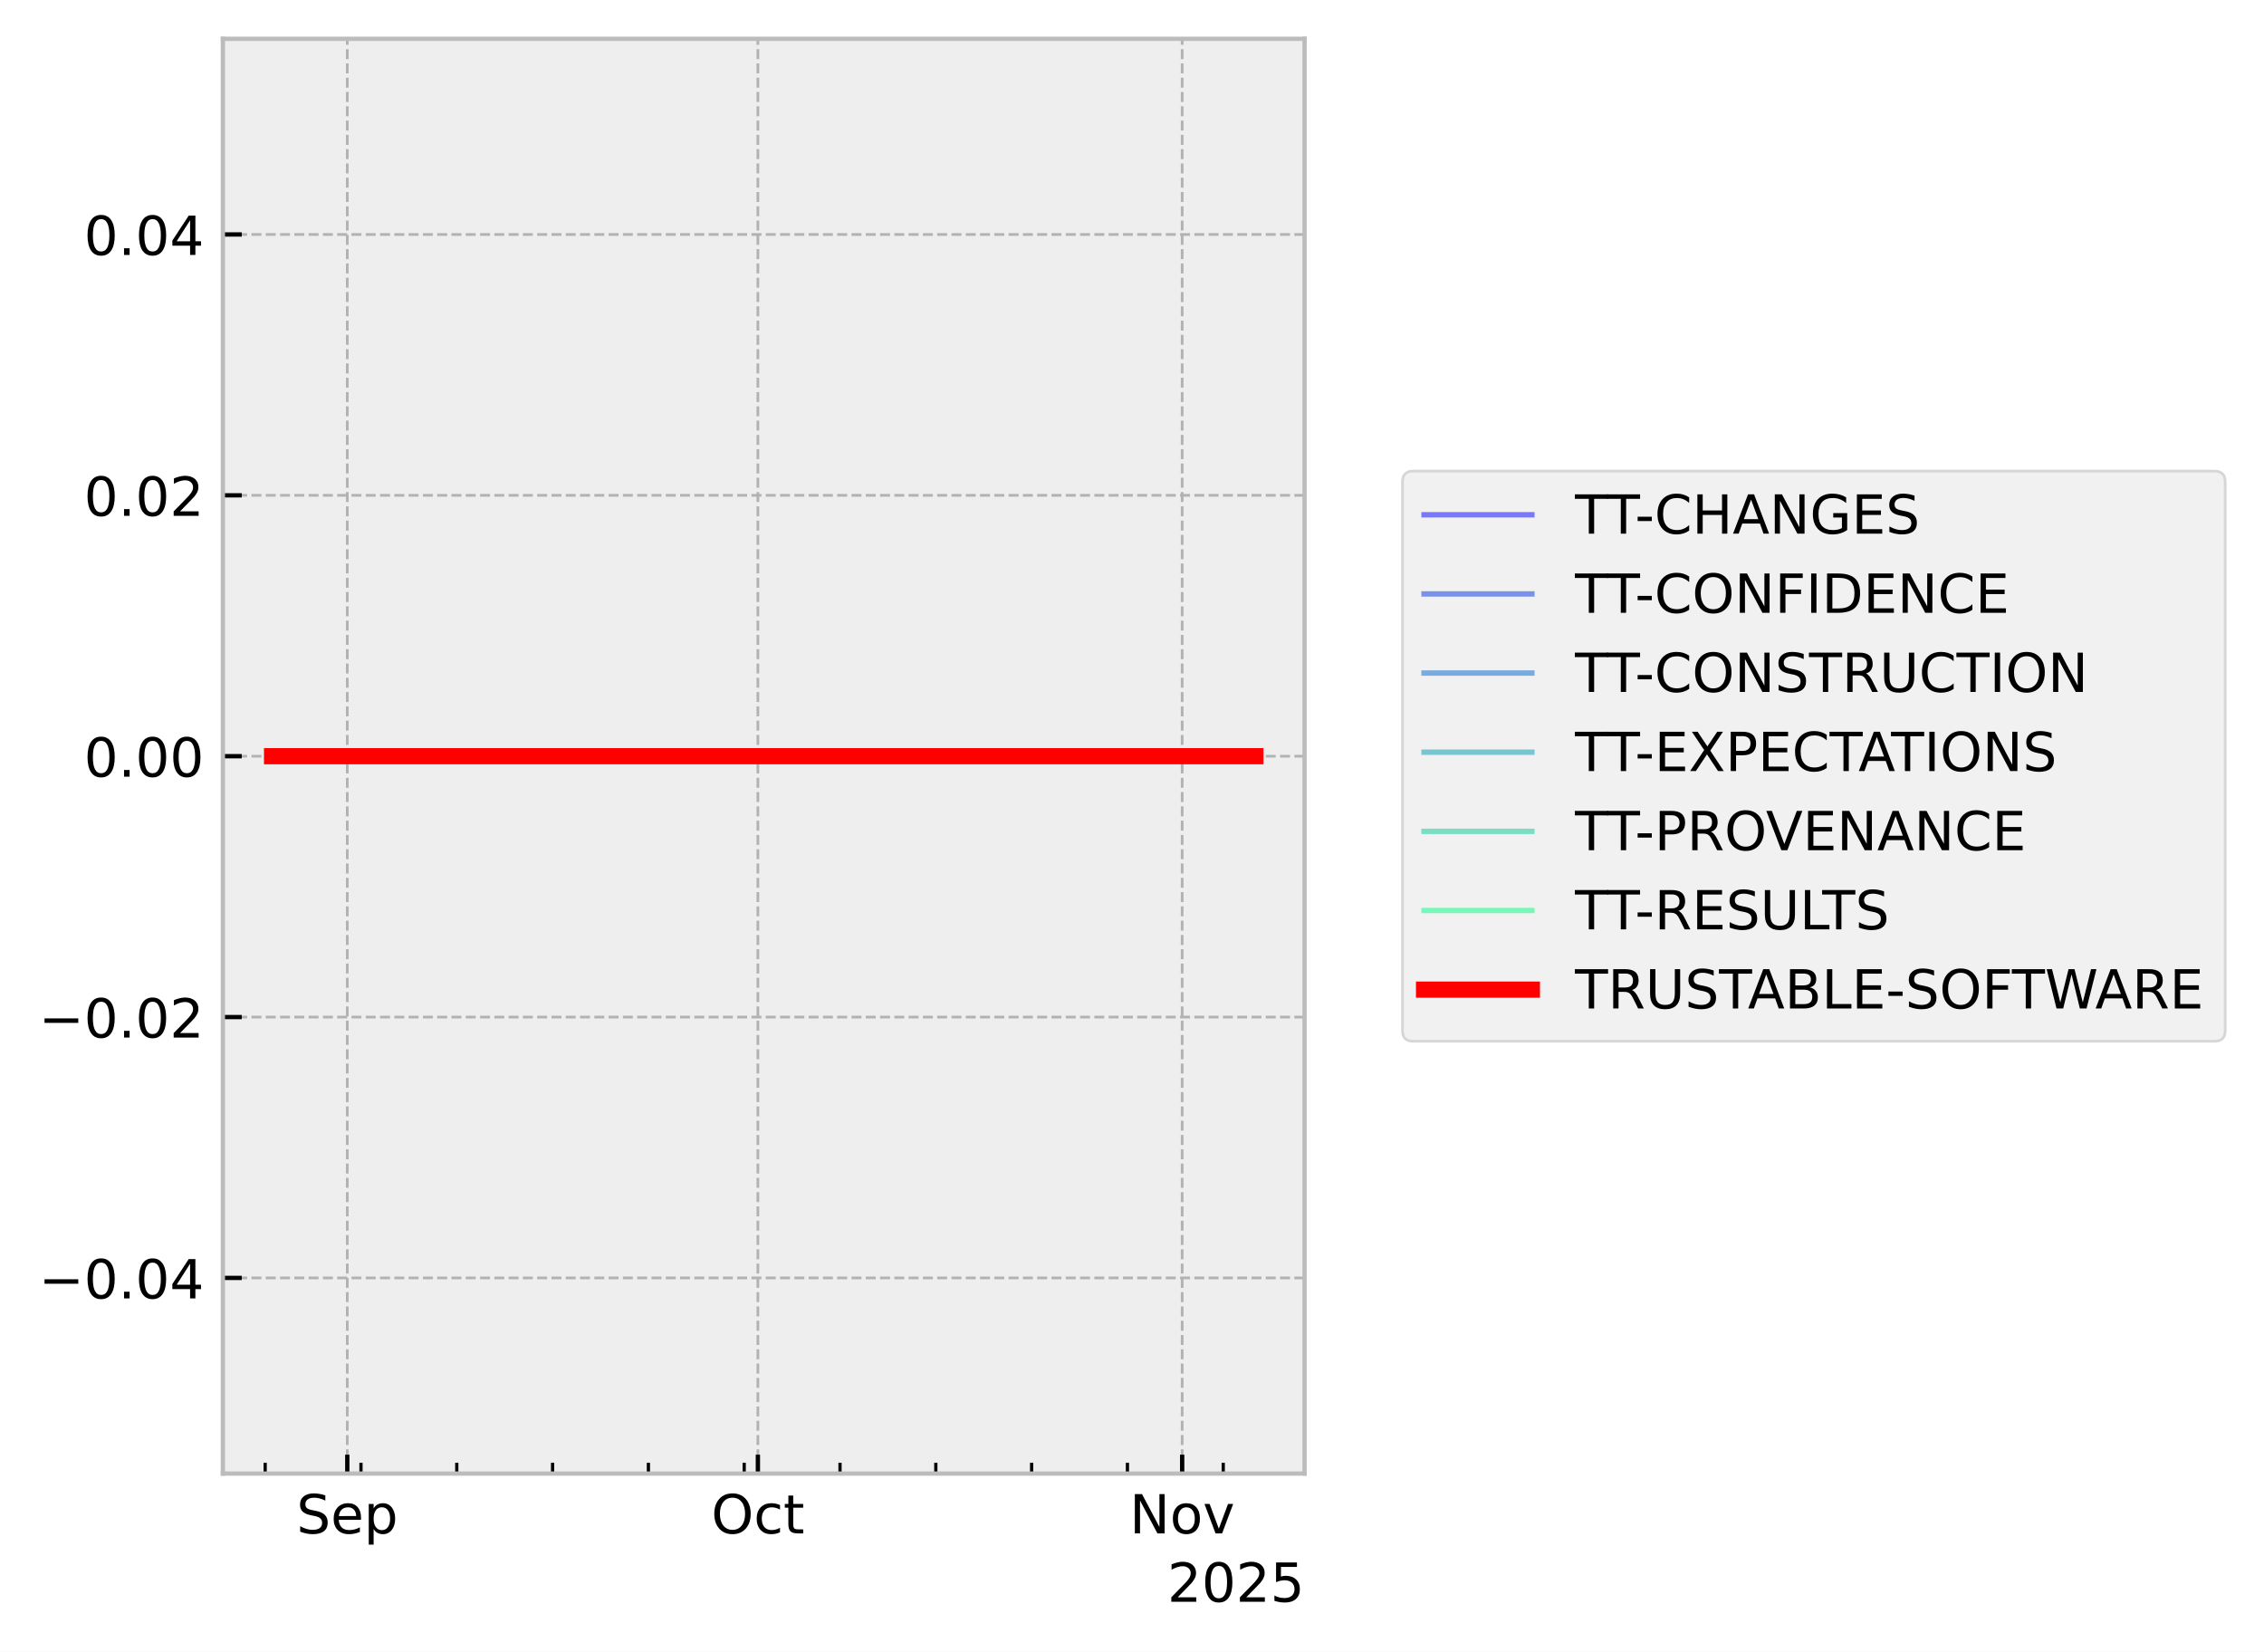
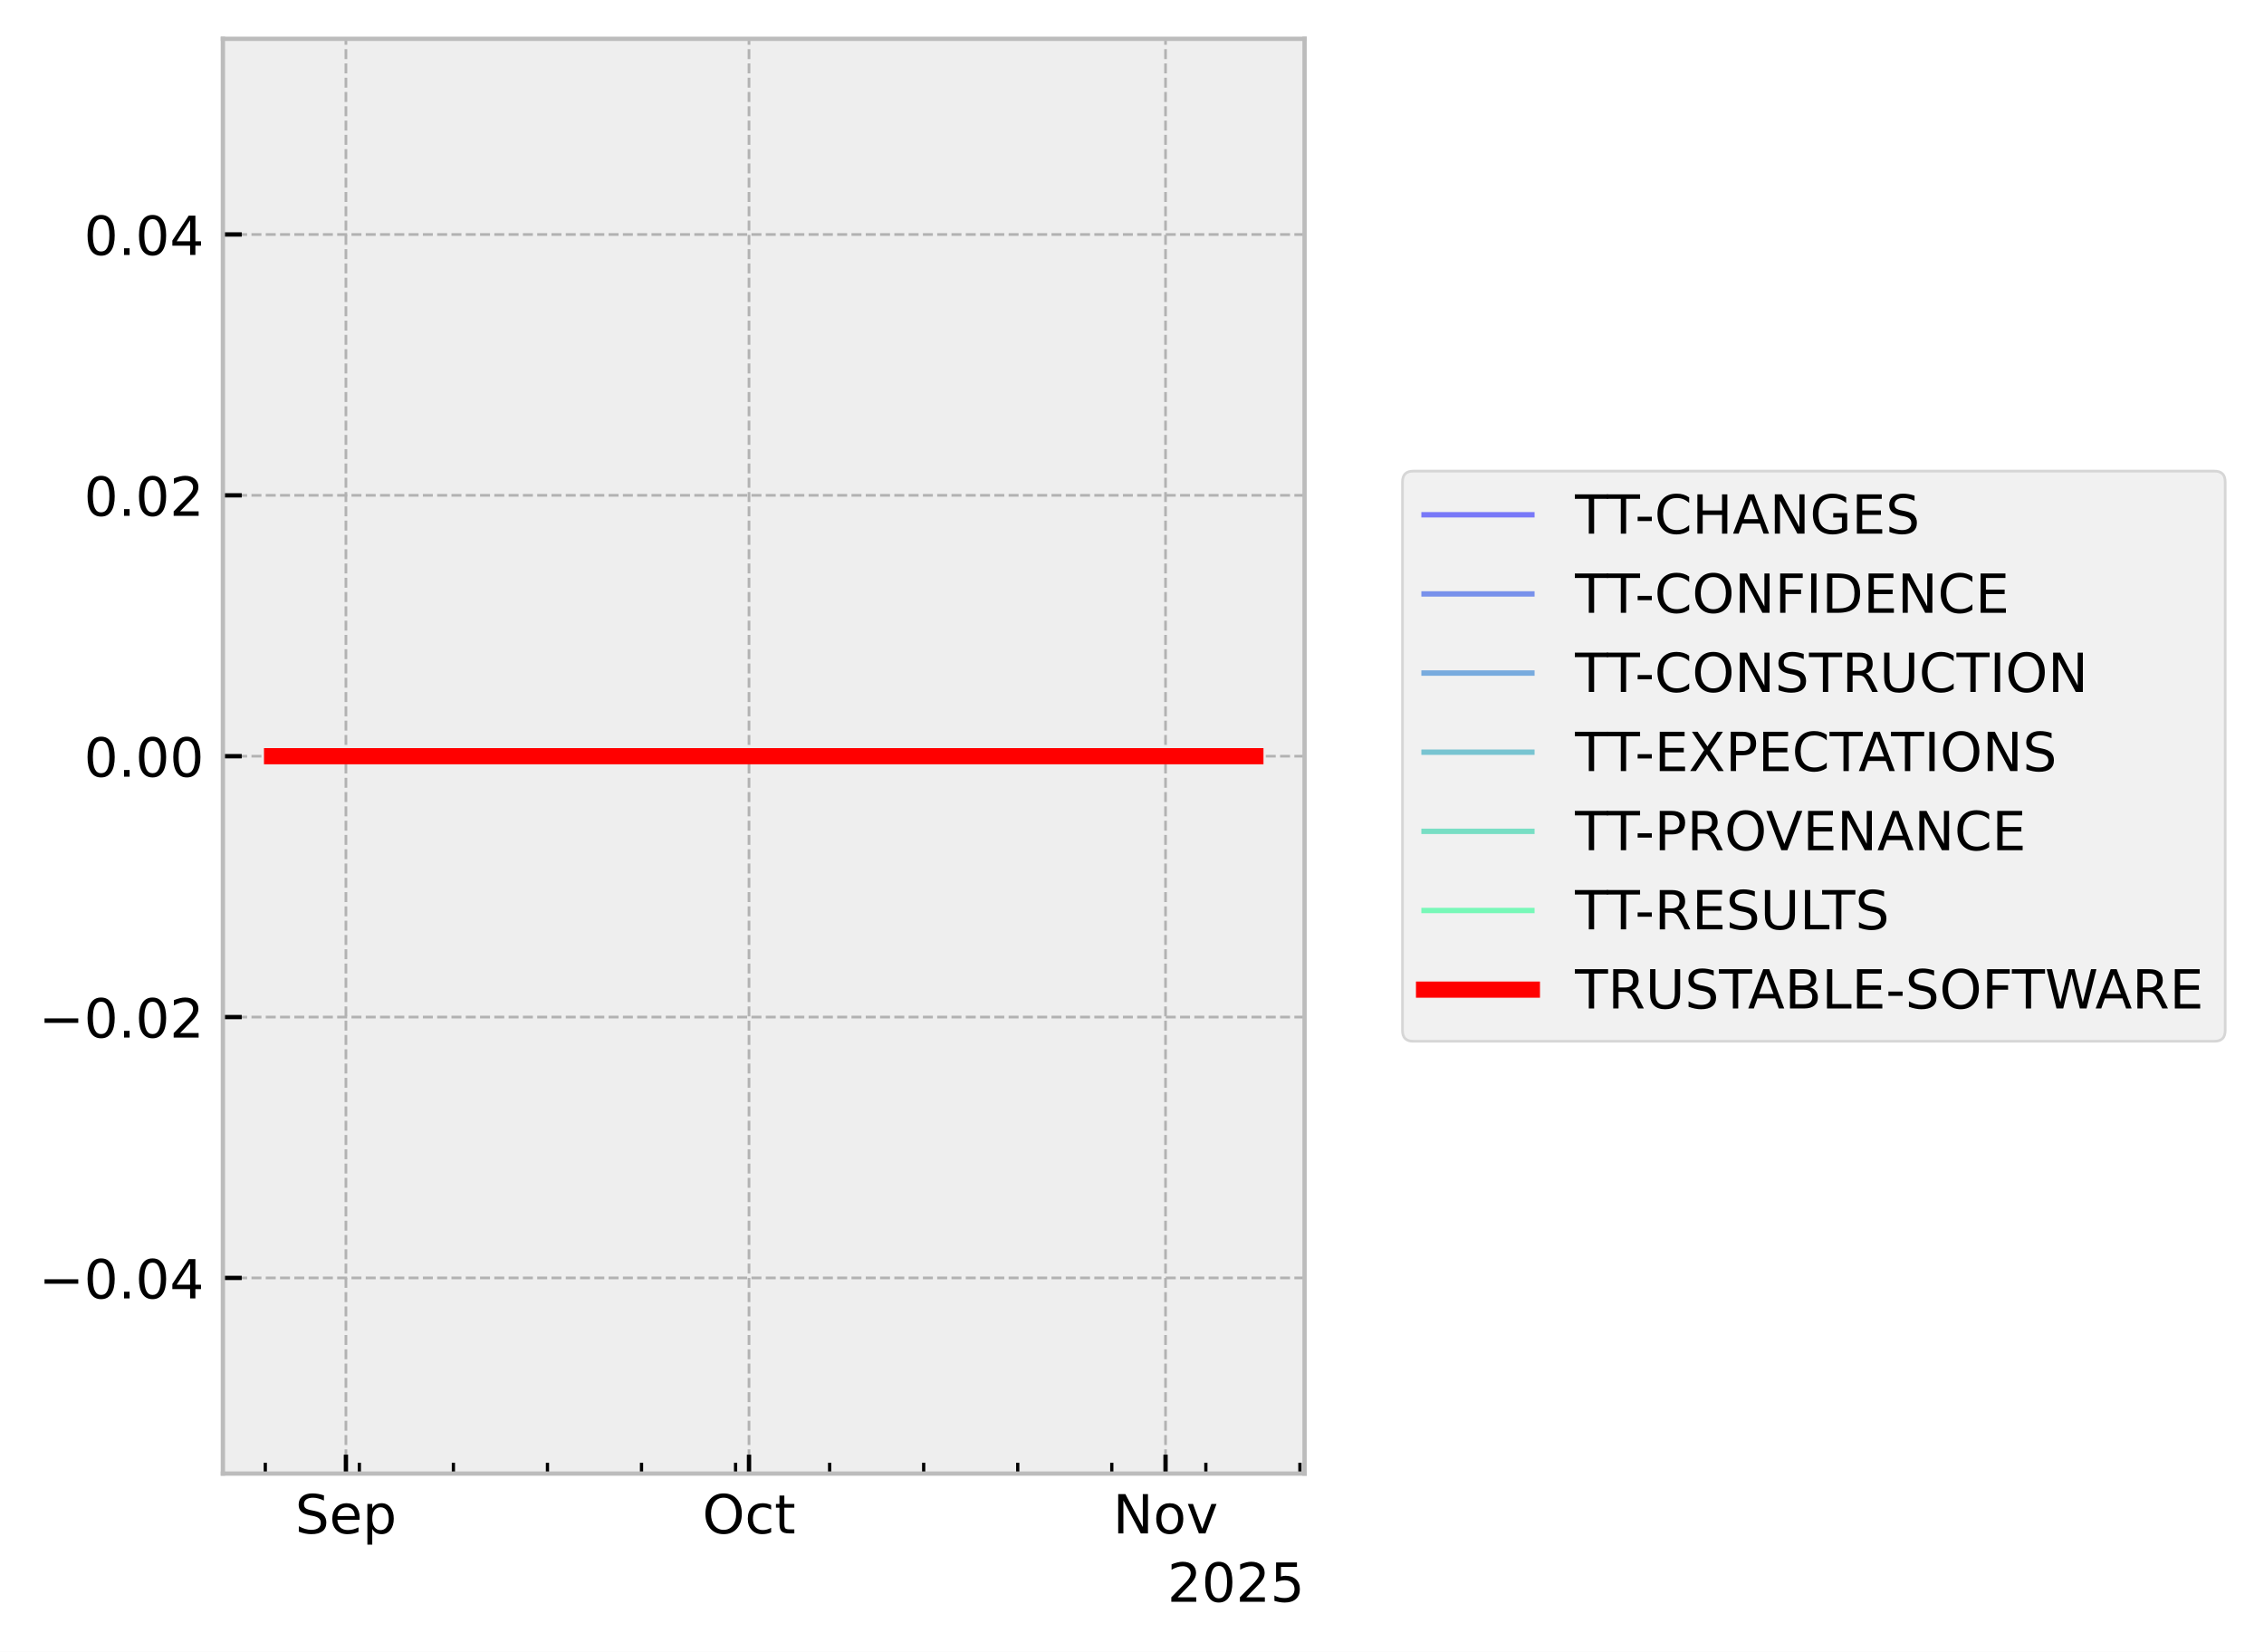
<svg xmlns="http://www.w3.org/2000/svg" xmlns:xlink="http://www.w3.org/1999/xlink" width="419.964pt" height="306.368pt" viewBox="0 0 419.964 306.368" version="1.1">
  <defs>
    <style type="text/css">*{stroke-linejoin: round; stroke-linecap: butt}</style>
  </defs>
  <g id="figure_1">
    <g id="patch_1">
      <path d="M 0 306.368  L 419.964 306.368  L 419.964 0  L 0 0  z " style="fill: #ffffff" />
    </g>
    <g id="axes_1">
      <g id="patch_2">
        <path d="M 41.345 273.312  L 241.991 273.312  L 241.991 7.2  L 41.345 7.2  z " style="fill: #eeeeee" />
      </g>
      <g id="matplotlib.axis_1">
        <g id="xtick_1">
          <g id="line2d_1">
-             <path d="M 64.421 273.312  L 64.421 7.2  " clip-path="url(#pc4cb6585ac)" style="fill: none; stroke-dasharray: 1.85,0.8; stroke-dashoffset: 0; stroke: #b2b2b2; stroke-width: 0.5" />
+             <path d="M 64.166 273.312  L 64.166 7.2  " clip-path="url(#p79f9e4b1b6)" style="fill: none; stroke-dasharray: 1.85,0.8; stroke-dashoffset: 0; stroke: #b2b2b2; stroke-width: 0.5" />
          </g>
          <g id="line2d_2">
            <defs>
-               <path id="m3b4f1c8e00" d="M 0 0  L 0 -3.5  " style="stroke: #000000; stroke-width: 0.8" />
-             </defs>
-             <g>
-               <use xlink:href="#m3b4f1c8e00" x="64.421" y="273.312" style="stroke: #000000; stroke-width: 0.8" />
+               <path id="m923f35d58b" d="M 0 0  L 0 -3.5  " style="stroke: #000000; stroke-width: 0.8" />
+             </defs>
+             <g>
+               <use xlink:href="#m923f35d58b" x="64.166" y="273.312" style="stroke: #000000; stroke-width: 0.8" />
            </g>
          </g>
          <g id="text_1">
-             <g transform="translate(54.99568 284.4104) scale(0.1 -0.1)">
+             <g transform="translate(54.74064 284.4104) scale(0.1 -0.1)">
              <defs>
                <path id="DejaVuSans-53" d="M 3425 4513  L 3425 3897  Q 3066 4069 2747 4153  Q 2428 4238 2131 4238  Q 1616 4238 1336 4038  Q 1056 3838 1056 3469  Q 1056 3159 1242 3001  Q 1428 2844 1947 2747  L 2328 2669  Q 3034 2534 3370 2195  Q 3706 1856 3706 1288  Q 3706 609 3251 259  Q 2797 -91 1919 -91  Q 1588 -91 1214 -16  Q 841 59 441 206  L 441 856  Q 825 641 1194 531  Q 1563 422 1919 422  Q 2459 422 2753 634  Q 3047 847 3047 1241  Q 3047 1584 2836 1778  Q 2625 1972 2144 2069  L 1759 2144  Q 1053 2284 737 2584  Q 422 2884 422 3419  Q 422 4038 858 4394  Q 1294 4750 2059 4750  Q 2388 4750 2728 4690  Q 3069 4631 3425 4513  z " transform="scale(0.015625)" />
                <path id="DejaVuSans-65" d="M 3597 1894  L 3597 1613  L 953 1613  Q 991 1019 1311 708  Q 1631 397 2203 397  Q 2534 397 2845 478  Q 3156 559 3463 722  L 3463 178  Q 3153 47 2828 -22  Q 2503 -91 2169 -91  Q 1331 -91 842 396  Q 353 884 353 1716  Q 353 2575 817 3079  Q 1281 3584 2069 3584  Q 2775 3584 3186 3129  Q 3597 2675 3597 1894  z M 3022 2063  Q 3016 2534 2758 2815  Q 2500 3097 2075 3097  Q 1594 3097 1305 2825  Q 1016 2553 972 2059  L 3022 2063  z " transform="scale(0.015625)" />
                <path id="DejaVuSans-70" d="M 1159 525  L 1159 -1331  L 581 -1331  L 581 3500  L 1159 3500  L 1159 2969  Q 1341 3281 1617 3432  Q 1894 3584 2278 3584  Q 2916 3584 3314 3078  Q 3713 2572 3713 1747  Q 3713 922 3314 415  Q 2916 -91 2278 -91  Q 1894 -91 1617 61  Q 1341 213 1159 525  z M 3116 1747  Q 3116 2381 2855 2742  Q 2594 3103 2138 3103  Q 1681 3103 1420 2742  Q 1159 2381 1159 1747  Q 1159 1113 1420 752  Q 1681 391 2138 391  Q 2594 391 2855 752  Q 3116 1113 3116 1747  z " transform="scale(0.015625)" />
              </defs>
              <use xlink:href="#DejaVuSans-53" />
              <use xlink:href="#DejaVuSans-65" transform="translate(63.47656 0)" />
              <use xlink:href="#DejaVuSans-70" transform="translate(125 0)" />
            </g>
          </g>
        </g>
        <g id="xtick_2">
          <g id="line2d_3">
-             <path d="M 140.586 273.312  L 140.586 7.2  " clip-path="url(#pc4cb6585ac)" style="fill: none; stroke-dasharray: 1.85,0.8; stroke-dashoffset: 0; stroke: #b2b2b2; stroke-width: 0.5" />
+             <path d="M 138.939 273.312  L 138.939 7.2  " clip-path="url(#p79f9e4b1b6)" style="fill: none; stroke-dasharray: 1.85,0.8; stroke-dashoffset: 0; stroke: #b2b2b2; stroke-width: 0.5" />
          </g>
          <g id="line2d_4">
            <g>
-               <use xlink:href="#m3b4f1c8e00" x="140.586" y="273.312" style="stroke: #000000; stroke-width: 0.8" />
+               <use xlink:href="#m923f35d58b" x="138.939" y="273.312" style="stroke: #000000; stroke-width: 0.8" />
            </g>
          </g>
          <g id="text_2">
-             <g transform="translate(131.9402 284.4104) scale(0.1 -0.1)">
+             <g transform="translate(130.2932 284.4104) scale(0.1 -0.1)">
              <defs>
                <path id="DejaVuSans-4f" d="M 2522 4238  Q 1834 4238 1429 3725  Q 1025 3213 1025 2328  Q 1025 1447 1429 934  Q 1834 422 2522 422  Q 3209 422 3611 934  Q 4013 1447 4013 2328  Q 4013 3213 3611 3725  Q 3209 4238 2522 4238  z M 2522 4750  Q 3503 4750 4090 4092  Q 4678 3434 4678 2328  Q 4678 1225 4090 567  Q 3503 -91 2522 -91  Q 1538 -91 948 565  Q 359 1222 359 2328  Q 359 3434 948 4092  Q 1538 4750 2522 4750  z " transform="scale(0.015625)" />
                <path id="DejaVuSans-63" d="M 3122 3366  L 3122 2828  Q 2878 2963 2633 3030  Q 2388 3097 2138 3097  Q 1578 3097 1268 2742  Q 959 2388 959 1747  Q 959 1106 1268 751  Q 1578 397 2138 397  Q 2388 397 2633 464  Q 2878 531 3122 666  L 3122 134  Q 2881 22 2623 -34  Q 2366 -91 2075 -91  Q 1284 -91 818 406  Q 353 903 353 1747  Q 353 2603 823 3093  Q 1294 3584 2113 3584  Q 2378 3584 2631 3529  Q 2884 3475 3122 3366  z " transform="scale(0.015625)" />
                <path id="DejaVuSans-74" d="M 1172 4494  L 1172 3500  L 2356 3500  L 2356 3053  L 1172 3053  L 1172 1153  Q 1172 725 1289 603  Q 1406 481 1766 481  L 2356 481  L 2356 0  L 1766 0  Q 1100 0 847 248  Q 594 497 594 1153  L 594 3053  L 172 3053  L 172 3500  L 594 3500  L 594 4494  L 1172 4494  z " transform="scale(0.015625)" />
              </defs>
              <use xlink:href="#DejaVuSans-4f" />
              <use xlink:href="#DejaVuSans-63" transform="translate(78.71094 0)" />
              <use xlink:href="#DejaVuSans-74" transform="translate(133.6914 0)" />
            </g>
          </g>
        </g>
        <g id="xtick_3">
          <g id="line2d_5">
-             <path d="M 219.289 273.312  L 219.289 7.2  " clip-path="url(#pc4cb6585ac)" style="fill: none; stroke-dasharray: 1.85,0.8; stroke-dashoffset: 0; stroke: #b2b2b2; stroke-width: 0.5" />
+             <path d="M 216.204 273.312  L 216.204 7.2  " clip-path="url(#p79f9e4b1b6)" style="fill: none; stroke-dasharray: 1.85,0.8; stroke-dashoffset: 0; stroke: #b2b2b2; stroke-width: 0.5" />
          </g>
          <g id="line2d_6">
            <g>
-               <use xlink:href="#m3b4f1c8e00" x="219.289" y="273.312" style="stroke: #000000; stroke-width: 0.8" />
+               <use xlink:href="#m923f35d58b" x="216.204" y="273.312" style="stroke: #000000; stroke-width: 0.8" />
            </g>
          </g>
          <g id="text_3">
-             <g transform="translate(209.5299 284.4104) scale(0.1 -0.1)">
+             <g transform="translate(206.4445 284.4104) scale(0.1 -0.1)">
              <defs>
                <path id="DejaVuSans-4e" d="M 628 4666  L 1478 4666  L 3547 763  L 3547 4666  L 4159 4666  L 4159 0  L 3309 0  L 1241 3903  L 1241 0  L 628 0  L 628 4666  z " transform="scale(0.015625)" />
                <path id="DejaVuSans-6f" d="M 1959 3097  Q 1497 3097 1228 2736  Q 959 2375 959 1747  Q 959 1119 1226 758  Q 1494 397 1959 397  Q 2419 397 2687 759  Q 2956 1122 2956 1747  Q 2956 2369 2687 2733  Q 2419 3097 1959 3097  z M 1959 3584  Q 2709 3584 3137 3096  Q 3566 2609 3566 1747  Q 3566 888 3137 398  Q 2709 -91 1959 -91  Q 1206 -91 779 398  Q 353 888 353 1747  Q 353 2609 779 3096  Q 1206 3584 1959 3584  z " transform="scale(0.015625)" />
                <path id="DejaVuSans-76" d="M 191 3500  L 800 3500  L 1894 563  L 2988 3500  L 3597 3500  L 2284 0  L 1503 0  L 191 3500  z " transform="scale(0.015625)" />
              </defs>
              <use xlink:href="#DejaVuSans-4e" />
              <use xlink:href="#DejaVuSans-6f" transform="translate(74.80469 0)" />
              <use xlink:href="#DejaVuSans-76" transform="translate(135.9863 0)" />
            </g>
          </g>
        </g>
        <g id="xtick_4">
          <g id="line2d_7">
            <defs>
-               <path id="me44d060d26" d="M 0 0  L 0 -2  " style="stroke: #000000; stroke-width: 0.6" />
-             </defs>
-             <g>
-               <use xlink:href="#me44d060d26" x="49.188" y="273.312" style="stroke: #000000; stroke-width: 0.6" />
+               <path id="m1e453dd831" d="M 0 0  L 0 -2  " style="stroke: #000000; stroke-width: 0.6" />
+             </defs>
+             <g>
+               <use xlink:href="#m1e453dd831" x="49.211" y="273.312" style="stroke: #000000; stroke-width: 0.6" />
            </g>
          </g>
        </g>
        <g id="xtick_5">
          <g id="line2d_8">
            <g>
-               <use xlink:href="#me44d060d26" x="66.96" y="273.312" style="stroke: #000000; stroke-width: 0.6" />
+               <use xlink:href="#m1e453dd831" x="66.658" y="273.312" style="stroke: #000000; stroke-width: 0.6" />
            </g>
          </g>
        </g>
        <g id="xtick_6">
          <g id="line2d_9">
            <g>
-               <use xlink:href="#me44d060d26" x="84.731" y="273.312" style="stroke: #000000; stroke-width: 0.6" />
+               <use xlink:href="#m1e453dd831" x="84.105" y="273.312" style="stroke: #000000; stroke-width: 0.6" />
            </g>
          </g>
        </g>
        <g id="xtick_7">
          <g id="line2d_10">
            <g>
-               <use xlink:href="#me44d060d26" x="102.503" y="273.312" style="stroke: #000000; stroke-width: 0.6" />
+               <use xlink:href="#m1e453dd831" x="101.552" y="273.312" style="stroke: #000000; stroke-width: 0.6" />
            </g>
          </g>
        </g>
        <g id="xtick_8">
          <g id="line2d_11">
            <g>
-               <use xlink:href="#me44d060d26" x="120.275" y="273.312" style="stroke: #000000; stroke-width: 0.6" />
+               <use xlink:href="#m1e453dd831" x="118.999" y="273.312" style="stroke: #000000; stroke-width: 0.6" />
            </g>
          </g>
        </g>
        <g id="xtick_9">
          <g id="line2d_12">
            <g>
-               <use xlink:href="#me44d060d26" x="138.047" y="273.312" style="stroke: #000000; stroke-width: 0.6" />
+               <use xlink:href="#m1e453dd831" x="136.446" y="273.312" style="stroke: #000000; stroke-width: 0.6" />
            </g>
          </g>
        </g>
        <g id="xtick_10">
          <g id="line2d_13">
            <g>
-               <use xlink:href="#me44d060d26" x="155.819" y="273.312" style="stroke: #000000; stroke-width: 0.6" />
+               <use xlink:href="#m1e453dd831" x="153.893" y="273.312" style="stroke: #000000; stroke-width: 0.6" />
            </g>
          </g>
        </g>
        <g id="xtick_11">
          <g id="line2d_14">
            <g>
-               <use xlink:href="#me44d060d26" x="173.59" y="273.312" style="stroke: #000000; stroke-width: 0.6" />
+               <use xlink:href="#m1e453dd831" x="171.34" y="273.312" style="stroke: #000000; stroke-width: 0.6" />
            </g>
          </g>
        </g>
        <g id="xtick_12">
          <g id="line2d_15">
            <g>
-               <use xlink:href="#me44d060d26" x="191.362" y="273.312" style="stroke: #000000; stroke-width: 0.6" />
+               <use xlink:href="#m1e453dd831" x="188.787" y="273.312" style="stroke: #000000; stroke-width: 0.6" />
            </g>
          </g>
        </g>
        <g id="xtick_13">
          <g id="line2d_16">
            <g>
-               <use xlink:href="#me44d060d26" x="209.134" y="273.312" style="stroke: #000000; stroke-width: 0.6" />
+               <use xlink:href="#m1e453dd831" x="206.234" y="273.312" style="stroke: #000000; stroke-width: 0.6" />
            </g>
          </g>
        </g>
        <g id="xtick_14">
          <g id="line2d_17">
            <g>
-               <use xlink:href="#me44d060d26" x="226.906" y="273.312" style="stroke: #000000; stroke-width: 0.6" />
+               <use xlink:href="#m1e453dd831" x="223.681" y="273.312" style="stroke: #000000; stroke-width: 0.6" />
+             </g>
+           </g>
+         </g>
+         <g id="xtick_15">
+           <g id="line2d_18">
+             <g>
+               <use xlink:href="#m1e453dd831" x="241.128" y="273.312" style="stroke: #000000; stroke-width: 0.6" />
            </g>
          </g>
        </g>
        <g id="text_4">
          <g transform="translate(216.5412 297.0886) scale(0.1 -0.1)">
            <defs>
              <path id="DejaVuSans-32" d="M 1228 531  L 3431 531  L 3431 0  L 469 0  L 469 531  Q 828 903 1448 1529  Q 2069 2156 2228 2338  Q 2531 2678 2651 2914  Q 2772 3150 2772 3378  Q 2772 3750 2511 3984  Q 2250 4219 1831 4219  Q 1534 4219 1204 4116  Q 875 4013 500 3803  L 500 4441  Q 881 4594 1212 4672  Q 1544 4750 1819 4750  Q 2544 4750 2975 4387  Q 3406 4025 3406 3419  Q 3406 3131 3298 2873  Q 3191 2616 2906 2266  Q 2828 2175 2409 1742  Q 1991 1309 1228 531  z " transform="scale(0.015625)" />
              <path id="DejaVuSans-30" d="M 2034 4250  Q 1547 4250 1301 3770  Q 1056 3291 1056 2328  Q 1056 1369 1301 889  Q 1547 409 2034 409  Q 2525 409 2770 889  Q 3016 1369 3016 2328  Q 3016 3291 2770 3770  Q 2525 4250 2034 4250  z M 2034 4750  Q 2819 4750 3233 4129  Q 3647 3509 3647 2328  Q 3647 1150 3233 529  Q 2819 -91 2034 -91  Q 1250 -91 836 529  Q 422 1150 422 2328  Q 422 3509 836 4129  Q 1250 4750 2034 4750  z " transform="scale(0.015625)" />
              <path id="DejaVuSans-35" d="M 691 4666  L 3169 4666  L 3169 4134  L 1269 4134  L 1269 2991  Q 1406 3038 1543 3061  Q 1681 3084 1819 3084  Q 2600 3084 3056 2656  Q 3513 2228 3513 1497  Q 3513 744 3044 326  Q 2575 -91 1722 -91  Q 1428 -91 1123 -41  Q 819 9 494 109  L 494 744  Q 775 591 1075 516  Q 1375 441 1709 441  Q 2250 441 2565 725  Q 2881 1009 2881 1497  Q 2881 1984 2565 2268  Q 2250 2553 1709 2553  Q 1456 2553 1204 2497  Q 953 2441 691 2322  L 691 4666  z " transform="scale(0.015625)" />
            </defs>
            <use xlink:href="#DejaVuSans-32" />
            <use xlink:href="#DejaVuSans-30" transform="translate(63.62305 0)" />
            <use xlink:href="#DejaVuSans-32" transform="translate(127.2461 0)" />
            <use xlink:href="#DejaVuSans-35" transform="translate(190.8691 0)" />
          </g>
        </g>
      </g>
      <g id="matplotlib.axis_2">
        <g id="ytick_1">
-           <g id="line2d_18">
-             <path d="M 41.345 237.024  L 241.991 237.024  " clip-path="url(#pc4cb6585ac)" style="fill: none; stroke-dasharray: 1.85,0.8; stroke-dashoffset: 0; stroke: #b2b2b2; stroke-width: 0.5" />
-           </g>
          <g id="line2d_19">
-             <defs>
-               <path id="mf075ce07af" d="M 0 0  L 3.5 0  " style="stroke: #000000; stroke-width: 0.8" />
-             </defs>
-             <g>
-               <use xlink:href="#mf075ce07af" x="41.345" y="237.024" style="stroke: #000000; stroke-width: 0.8" />
+             <path d="M 41.345 237.024  L 241.991 237.024  " clip-path="url(#p79f9e4b1b6)" style="fill: none; stroke-dasharray: 1.85,0.8; stroke-dashoffset: 0; stroke: #b2b2b2; stroke-width: 0.5" />
+           </g>
+           <g id="line2d_20">
+             <defs>
+               <path id="mb71af36c2d" d="M 0 0  L 3.5 0  " style="stroke: #000000; stroke-width: 0.8" />
+             </defs>
+             <g>
+               <use xlink:href="#mb71af36c2d" x="41.345" y="237.024" style="stroke: #000000; stroke-width: 0.8" />
            </g>
          </g>
          <g id="text_5">
            <g transform="translate(7.2 240.8232) scale(0.1 -0.1)">
              <defs>
                <path id="DejaVuSans-2212" d="M 678 2272  L 4684 2272  L 4684 1741  L 678 1741  L 678 2272  z " transform="scale(0.015625)" />
                <path id="DejaVuSans-2e" d="M 684 794  L 1344 794  L 1344 0  L 684 0  L 684 794  z " transform="scale(0.015625)" />
                <path id="DejaVuSans-34" d="M 2419 4116  L 825 1625  L 2419 1625  L 2419 4116  z M 2253 4666  L 3047 4666  L 3047 1625  L 3713 1625  L 3713 1100  L 3047 1100  L 3047 0  L 2419 0  L 2419 1100  L 313 1100  L 313 1709  L 2253 4666  z " transform="scale(0.015625)" />
              </defs>
              <use xlink:href="#DejaVuSans-2212" />
              <use xlink:href="#DejaVuSans-30" transform="translate(83.78906 0)" />
              <use xlink:href="#DejaVuSans-2e" transform="translate(147.4121 0)" />
              <use xlink:href="#DejaVuSans-30" transform="translate(179.1992 0)" />
              <use xlink:href="#DejaVuSans-34" transform="translate(242.8223 0)" />
            </g>
          </g>
        </g>
        <g id="ytick_2">
-           <g id="line2d_20">
-             <path d="M 41.345 188.64  L 241.991 188.64  " clip-path="url(#pc4cb6585ac)" style="fill: none; stroke-dasharray: 1.85,0.8; stroke-dashoffset: 0; stroke: #b2b2b2; stroke-width: 0.5" />
-           </g>
          <g id="line2d_21">
-             <g>
-               <use xlink:href="#mf075ce07af" x="41.345" y="188.64" style="stroke: #000000; stroke-width: 0.8" />
+             <path d="M 41.345 188.64  L 241.991 188.64  " clip-path="url(#p79f9e4b1b6)" style="fill: none; stroke-dasharray: 1.85,0.8; stroke-dashoffset: 0; stroke: #b2b2b2; stroke-width: 0.5" />
+           </g>
+           <g id="line2d_22">
+             <g>
+               <use xlink:href="#mb71af36c2d" x="41.345" y="188.64" style="stroke: #000000; stroke-width: 0.8" />
            </g>
          </g>
          <g id="text_6">
            <g transform="translate(7.2 192.4392) scale(0.1 -0.1)">
              <use xlink:href="#DejaVuSans-2212" />
              <use xlink:href="#DejaVuSans-30" transform="translate(83.78906 0)" />
              <use xlink:href="#DejaVuSans-2e" transform="translate(147.4121 0)" />
              <use xlink:href="#DejaVuSans-30" transform="translate(179.1992 0)" />
              <use xlink:href="#DejaVuSans-32" transform="translate(242.8223 0)" />
            </g>
          </g>
        </g>
        <g id="ytick_3">
-           <g id="line2d_22">
-             <path d="M 41.345 140.256  L 241.991 140.256  " clip-path="url(#pc4cb6585ac)" style="fill: none; stroke-dasharray: 1.85,0.8; stroke-dashoffset: 0; stroke: #b2b2b2; stroke-width: 0.5" />
-           </g>
          <g id="line2d_23">
-             <g>
-               <use xlink:href="#mf075ce07af" x="41.345" y="140.256" style="stroke: #000000; stroke-width: 0.8" />
+             <path d="M 41.345 140.256  L 241.991 140.256  " clip-path="url(#p79f9e4b1b6)" style="fill: none; stroke-dasharray: 1.85,0.8; stroke-dashoffset: 0; stroke: #b2b2b2; stroke-width: 0.5" />
+           </g>
+           <g id="line2d_24">
+             <g>
+               <use xlink:href="#mb71af36c2d" x="41.345" y="140.256" style="stroke: #000000; stroke-width: 0.8" />
            </g>
          </g>
          <g id="text_7">
            <g transform="translate(15.57969 144.0552) scale(0.1 -0.1)">
              <use xlink:href="#DejaVuSans-30" />
              <use xlink:href="#DejaVuSans-2e" transform="translate(63.62305 0)" />
              <use xlink:href="#DejaVuSans-30" transform="translate(95.41016 0)" />
              <use xlink:href="#DejaVuSans-30" transform="translate(159.0332 0)" />
            </g>
          </g>
        </g>
        <g id="ytick_4">
-           <g id="line2d_24">
-             <path d="M 41.345 91.872  L 241.991 91.872  " clip-path="url(#pc4cb6585ac)" style="fill: none; stroke-dasharray: 1.85,0.8; stroke-dashoffset: 0; stroke: #b2b2b2; stroke-width: 0.5" />
-           </g>
          <g id="line2d_25">
-             <g>
-               <use xlink:href="#mf075ce07af" x="41.345" y="91.872" style="stroke: #000000; stroke-width: 0.8" />
+             <path d="M 41.345 91.872  L 241.991 91.872  " clip-path="url(#p79f9e4b1b6)" style="fill: none; stroke-dasharray: 1.85,0.8; stroke-dashoffset: 0; stroke: #b2b2b2; stroke-width: 0.5" />
+           </g>
+           <g id="line2d_26">
+             <g>
+               <use xlink:href="#mb71af36c2d" x="41.345" y="91.872" style="stroke: #000000; stroke-width: 0.8" />
            </g>
          </g>
          <g id="text_8">
            <g transform="translate(15.57969 95.67122) scale(0.1 -0.1)">
              <use xlink:href="#DejaVuSans-30" />
              <use xlink:href="#DejaVuSans-2e" transform="translate(63.62305 0)" />
              <use xlink:href="#DejaVuSans-30" transform="translate(95.41016 0)" />
              <use xlink:href="#DejaVuSans-32" transform="translate(159.0332 0)" />
            </g>
          </g>
        </g>
        <g id="ytick_5">
-           <g id="line2d_26">
-             <path d="M 41.345 43.488  L 241.991 43.488  " clip-path="url(#pc4cb6585ac)" style="fill: none; stroke-dasharray: 1.85,0.8; stroke-dashoffset: 0; stroke: #b2b2b2; stroke-width: 0.5" />
-           </g>
          <g id="line2d_27">
-             <g>
-               <use xlink:href="#mf075ce07af" x="41.345" y="43.488" style="stroke: #000000; stroke-width: 0.8" />
+             <path d="M 41.345 43.488  L 241.991 43.488  " clip-path="url(#p79f9e4b1b6)" style="fill: none; stroke-dasharray: 1.85,0.8; stroke-dashoffset: 0; stroke: #b2b2b2; stroke-width: 0.5" />
+           </g>
+           <g id="line2d_28">
+             <g>
+               <use xlink:href="#mb71af36c2d" x="41.345" y="43.488" style="stroke: #000000; stroke-width: 0.8" />
            </g>
          </g>
          <g id="text_9">
            <g transform="translate(15.57969 47.28722) scale(0.1 -0.1)">
              <use xlink:href="#DejaVuSans-30" />
              <use xlink:href="#DejaVuSans-2e" transform="translate(63.62305 0)" />
              <use xlink:href="#DejaVuSans-30" transform="translate(95.41016 0)" />
              <use xlink:href="#DejaVuSans-34" transform="translate(159.0332 0)" />
            </g>
          </g>
        </g>
      </g>
-       <g id="line2d_28">
-         <path d="M 50.466 140.256  L 50.843 140.256  L 52.836 140.256  L 53.143 140.256  L 53.244 140.256  L 53.463 140.256  L 56.117 140.256  L 58.474 140.256  L 232.871 140.256  " clip-path="url(#pc4cb6585ac)" style="fill: none; stroke: #0000ff; stroke-opacity: 0.5; stroke-linecap: square" />
-       </g>
      <g id="line2d_29">
-         <path d="M 50.466 140.256  L 50.843 140.256  L 52.836 140.256  L 53.143 140.256  L 53.244 140.256  L 53.463 140.256  L 56.117 140.256  L 58.474 140.256  L 232.871 140.256  " clip-path="url(#pc4cb6585ac)" style="fill: none; stroke: #0033e6; stroke-opacity: 0.5; stroke-linecap: square" />
+         <path d="M 50.466 140.256  L 50.836 140.256  L 52.792 140.256  L 53.094 140.256  L 53.193 140.256  L 53.408 140.256  L 56.013 140.256  L 58.328 140.256  L 232.871 140.256  " clip-path="url(#p79f9e4b1b6)" style="fill: none; stroke: #0000ff; stroke-opacity: 0.5; stroke-linecap: square" />
      </g>
      <g id="line2d_30">
-         <path d="M 50.466 140.256  L 50.843 140.256  L 52.836 140.256  L 53.143 140.256  L 53.244 140.256  L 53.463 140.256  L 56.117 140.256  L 58.474 140.256  L 232.871 140.256  " clip-path="url(#pc4cb6585ac)" style="fill: none; stroke: #0066cc; stroke-opacity: 0.5; stroke-linecap: square" />
+         <path d="M 50.466 140.256  L 50.836 140.256  L 52.792 140.256  L 53.094 140.256  L 53.193 140.256  L 53.408 140.256  L 56.013 140.256  L 58.328 140.256  L 232.871 140.256  " clip-path="url(#p79f9e4b1b6)" style="fill: none; stroke: #0033e6; stroke-opacity: 0.5; stroke-linecap: square" />
      </g>
      <g id="line2d_31">
-         <path d="M 50.466 140.256  L 50.843 140.256  L 52.836 140.256  L 53.143 140.256  L 53.244 140.256  L 53.463 140.256  L 56.117 140.256  L 58.474 140.256  L 232.871 140.256  " clip-path="url(#pc4cb6585ac)" style="fill: none; stroke: #0099b2; stroke-opacity: 0.5; stroke-linecap: square" />
+         <path d="M 50.466 140.256  L 50.836 140.256  L 52.792 140.256  L 53.094 140.256  L 53.193 140.256  L 53.408 140.256  L 56.013 140.256  L 58.328 140.256  L 232.871 140.256  " clip-path="url(#p79f9e4b1b6)" style="fill: none; stroke: #0066cc; stroke-opacity: 0.5; stroke-linecap: square" />
      </g>
      <g id="line2d_32">
-         <path d="M 50.466 140.256  L 50.843 140.256  L 52.836 140.256  L 53.143 140.256  L 53.244 140.256  L 53.463 140.256  L 56.117 140.256  L 58.474 140.256  L 232.871 140.256  " clip-path="url(#pc4cb6585ac)" style="fill: none; stroke: #00cc99; stroke-opacity: 0.5; stroke-linecap: square" />
+         <path d="M 50.466 140.256  L 50.836 140.256  L 52.792 140.256  L 53.094 140.256  L 53.193 140.256  L 53.408 140.256  L 56.013 140.256  L 58.328 140.256  L 232.871 140.256  " clip-path="url(#p79f9e4b1b6)" style="fill: none; stroke: #0099b2; stroke-opacity: 0.5; stroke-linecap: square" />
      </g>
      <g id="line2d_33">
-         <path d="M 50.466 140.256  L 50.843 140.256  L 52.836 140.256  L 53.143 140.256  L 53.244 140.256  L 53.463 140.256  L 56.117 140.256  L 58.474 140.256  L 232.871 140.256  " clip-path="url(#pc4cb6585ac)" style="fill: none; stroke: #00ff80; stroke-opacity: 0.5; stroke-linecap: square" />
+         <path d="M 50.466 140.256  L 50.836 140.256  L 52.792 140.256  L 53.094 140.256  L 53.193 140.256  L 53.408 140.256  L 56.013 140.256  L 58.328 140.256  L 232.871 140.256  " clip-path="url(#p79f9e4b1b6)" style="fill: none; stroke: #00cc99; stroke-opacity: 0.5; stroke-linecap: square" />
      </g>
      <g id="line2d_34">
-         <path d="M 50.466 140.256  L 50.843 140.256  L 52.836 140.256  L 53.143 140.256  L 53.244 140.256  L 53.463 140.256  L 56.117 140.256  L 58.474 140.256  L 232.871 140.256  " clip-path="url(#pc4cb6585ac)" style="fill: none; stroke: #ff0000; stroke-width: 3; stroke-linecap: square" />
+         <path d="M 50.466 140.256  L 50.836 140.256  L 52.792 140.256  L 53.094 140.256  L 53.193 140.256  L 53.408 140.256  L 56.013 140.256  L 58.328 140.256  L 232.871 140.256  " clip-path="url(#p79f9e4b1b6)" style="fill: none; stroke: #00ff80; stroke-opacity: 0.5; stroke-linecap: square" />
+       </g>
+       <g id="line2d_35">
+         <path d="M 50.466 140.256  L 50.836 140.256  L 52.792 140.256  L 53.094 140.256  L 53.193 140.256  L 53.408 140.256  L 56.013 140.256  L 58.328 140.256  L 232.871 140.256  " clip-path="url(#p79f9e4b1b6)" style="fill: none; stroke: #ff0000; stroke-width: 3; stroke-linecap: square" />
      </g>
      <g id="patch_3">
        <path d="M 41.345 273.312  L 41.345 7.2  " style="fill: none; stroke: #bcbcbc; stroke-width: 0.8; stroke-linejoin: miter; stroke-linecap: square" />
      </g>
      <g id="patch_4">
        <path d="M 241.991 273.312  L 241.991 7.2  " style="fill: none; stroke: #bcbcbc; stroke-width: 0.8; stroke-linejoin: miter; stroke-linecap: square" />
      </g>
      <g id="patch_5">
        <path d="M 41.345 273.312  L 241.991 273.312  " style="fill: none; stroke: #bcbcbc; stroke-width: 0.8; stroke-linejoin: miter; stroke-linecap: square" />
      </g>
      <g id="patch_6">
        <path d="M 41.345 7.2  L 241.991 7.2  " style="fill: none; stroke: #bcbcbc; stroke-width: 0.8; stroke-linejoin: miter; stroke-linecap: square" />
      </g>
    </g>
    <g id="axes_2">
      <g id="legend_1">
        <g id="patch_7">
          <path d="M 262.158 193.129  L 410.764 193.129  Q 412.764 193.129 412.764 191.129  L 412.764 89.383  Q 412.764 87.383 410.764 87.383  L 262.158 87.383  Q 260.158 87.383 260.158 89.383  L 260.158 191.129  Q 260.158 193.129 262.158 193.129  z " style="fill: #eeeeee; opacity: 0.8; stroke: #cccccc; stroke-width: 0.5; stroke-linejoin: miter" />
        </g>
-         <g id="line2d_35">
+         <g id="line2d_36">
          <path d="M 264.158 95.481  L 274.158 95.481  L 284.158 95.481  " style="fill: none; stroke: #0000ff; stroke-opacity: 0.5; stroke-linecap: square" />
        </g>
        <g id="text_10">
          <g transform="translate(292.1579 98.981) scale(0.1 -0.1)">
            <defs>
              <path id="DejaVuSans-54" d="M -19 4666  L 3928 4666  L 3928 4134  L 2272 4134  L 2272 0  L 1638 0  L 1638 4134  L -19 4134  L -19 4666  z " transform="scale(0.015625)" />
              <path id="DejaVuSans-2d" d="M 313 2009  L 1997 2009  L 1997 1497  L 313 1497  L 313 2009  z " transform="scale(0.015625)" />
              <path id="DejaVuSans-43" d="M 4122 4306  L 4122 3641  Q 3803 3938 3442 4084  Q 3081 4231 2675 4231  Q 1875 4231 1450 3742  Q 1025 3253 1025 2328  Q 1025 1406 1450 917  Q 1875 428 2675 428  Q 3081 428 3442 575  Q 3803 722 4122 1019  L 4122 359  Q 3791 134 3420 21  Q 3050 -91 2638 -91  Q 1578 -91 968 557  Q 359 1206 359 2328  Q 359 3453 968 4101  Q 1578 4750 2638 4750  Q 3056 4750 3426 4639  Q 3797 4528 4122 4306  z " transform="scale(0.015625)" />
              <path id="DejaVuSans-48" d="M 628 4666  L 1259 4666  L 1259 2753  L 3553 2753  L 3553 4666  L 4184 4666  L 4184 0  L 3553 0  L 3553 2222  L 1259 2222  L 1259 0  L 628 0  L 628 4666  z " transform="scale(0.015625)" />
              <path id="DejaVuSans-41" d="M 2188 4044  L 1331 1722  L 3047 1722  L 2188 4044  z M 1831 4666  L 2547 4666  L 4325 0  L 3669 0  L 3244 1197  L 1141 1197  L 716 0  L 50 0  L 1831 4666  z " transform="scale(0.015625)" />
              <path id="DejaVuSans-47" d="M 3809 666  L 3809 1919  L 2778 1919  L 2778 2438  L 4434 2438  L 4434 434  Q 4069 175 3628 42  Q 3188 -91 2688 -91  Q 1594 -91 976 548  Q 359 1188 359 2328  Q 359 3472 976 4111  Q 1594 4750 2688 4750  Q 3144 4750 3555 4637  Q 3966 4525 4313 4306  L 4313 3634  Q 3963 3931 3569 4081  Q 3175 4231 2741 4231  Q 1884 4231 1454 3753  Q 1025 3275 1025 2328  Q 1025 1384 1454 906  Q 1884 428 2741 428  Q 3075 428 3337 486  Q 3600 544 3809 666  z " transform="scale(0.015625)" />
              <path id="DejaVuSans-45" d="M 628 4666  L 3578 4666  L 3578 4134  L 1259 4134  L 1259 2753  L 3481 2753  L 3481 2222  L 1259 2222  L 1259 531  L 3634 531  L 3634 0  L 628 0  L 628 4666  z " transform="scale(0.015625)" />
            </defs>
            <use xlink:href="#DejaVuSans-54" />
            <use xlink:href="#DejaVuSans-54" transform="translate(59.33398 0)" />
            <use xlink:href="#DejaVuSans-2d" transform="translate(111.293 0)" />
            <use xlink:href="#DejaVuSans-43" transform="translate(147.377 0)" />
            <use xlink:href="#DejaVuSans-48" transform="translate(217.2012 0)" />
            <use xlink:href="#DejaVuSans-41" transform="translate(292.3965 0)" />
            <use xlink:href="#DejaVuSans-4e" transform="translate(360.8047 0)" />
            <use xlink:href="#DejaVuSans-47" transform="translate(435.6094 0)" />
            <use xlink:href="#DejaVuSans-45" transform="translate(513.0996 0)" />
            <use xlink:href="#DejaVuSans-53" transform="translate(576.2832 0)" />
          </g>
        </g>
-         <g id="line2d_36">
+         <g id="line2d_37">
          <path d="M 264.158 110.159  L 274.158 110.159  L 284.158 110.159  " style="fill: none; stroke: #0033e6; stroke-opacity: 0.5; stroke-linecap: square" />
        </g>
        <g id="text_11">
          <g transform="translate(292.1579 113.6591) scale(0.1 -0.1)">
            <defs>
              <path id="DejaVuSans-46" d="M 628 4666  L 3309 4666  L 3309 4134  L 1259 4134  L 1259 2759  L 3109 2759  L 3109 2228  L 1259 2228  L 1259 0  L 628 0  L 628 4666  z " transform="scale(0.015625)" />
              <path id="DejaVuSans-49" d="M 628 4666  L 1259 4666  L 1259 0  L 628 0  L 628 4666  z " transform="scale(0.015625)" />
              <path id="DejaVuSans-44" d="M 1259 4147  L 1259 519  L 2022 519  Q 2988 519 3436 956  Q 3884 1394 3884 2338  Q 3884 3275 3436 3711  Q 2988 4147 2022 4147  L 1259 4147  z M 628 4666  L 1925 4666  Q 3281 4666 3915 4102  Q 4550 3538 4550 2338  Q 4550 1131 3912 565  Q 3275 0 1925 0  L 628 0  L 628 4666  z " transform="scale(0.015625)" />
            </defs>
            <use xlink:href="#DejaVuSans-54" />
            <use xlink:href="#DejaVuSans-54" transform="translate(59.33398 0)" />
            <use xlink:href="#DejaVuSans-2d" transform="translate(111.293 0)" />
            <use xlink:href="#DejaVuSans-43" transform="translate(147.377 0)" />
            <use xlink:href="#DejaVuSans-4f" transform="translate(217.2012 0)" />
            <use xlink:href="#DejaVuSans-4e" transform="translate(295.9121 0)" />
            <use xlink:href="#DejaVuSans-46" transform="translate(370.7168 0)" />
            <use xlink:href="#DejaVuSans-49" transform="translate(428.2363 0)" />
            <use xlink:href="#DejaVuSans-44" transform="translate(457.7285 0)" />
            <use xlink:href="#DejaVuSans-45" transform="translate(534.7305 0)" />
            <use xlink:href="#DejaVuSans-4e" transform="translate(597.9141 0)" />
            <use xlink:href="#DejaVuSans-43" transform="translate(672.7188 0)" />
            <use xlink:href="#DejaVuSans-45" transform="translate(742.543 0)" />
          </g>
        </g>
-         <g id="line2d_37">
+         <g id="line2d_38">
          <path d="M 264.158 124.837  L 274.158 124.837  L 284.158 124.837  " style="fill: none; stroke: #0066cc; stroke-opacity: 0.5; stroke-linecap: square" />
        </g>
        <g id="text_12">
          <g transform="translate(292.1579 128.3373) scale(0.1 -0.1)">
            <defs>
              <path id="DejaVuSans-52" d="M 2841 2188  Q 3044 2119 3236 1894  Q 3428 1669 3622 1275  L 4263 0  L 3584 0  L 2988 1197  Q 2756 1666 2539 1819  Q 2322 1972 1947 1972  L 1259 1972  L 1259 0  L 628 0  L 628 4666  L 2053 4666  Q 2853 4666 3247 4331  Q 3641 3997 3641 3322  Q 3641 2881 3436 2590  Q 3231 2300 2841 2188  z M 1259 4147  L 1259 2491  L 2053 2491  Q 2509 2491 2742 2702  Q 2975 2913 2975 3322  Q 2975 3731 2742 3939  Q 2509 4147 2053 4147  L 1259 4147  z " transform="scale(0.015625)" />
              <path id="DejaVuSans-55" d="M 556 4666  L 1191 4666  L 1191 1831  Q 1191 1081 1462 751  Q 1734 422 2344 422  Q 2950 422 3222 751  Q 3494 1081 3494 1831  L 3494 4666  L 4128 4666  L 4128 1753  Q 4128 841 3676 375  Q 3225 -91 2344 -91  Q 1459 -91 1007 375  Q 556 841 556 1753  L 556 4666  z " transform="scale(0.015625)" />
            </defs>
            <use xlink:href="#DejaVuSans-54" />
            <use xlink:href="#DejaVuSans-54" transform="translate(59.33398 0)" />
            <use xlink:href="#DejaVuSans-2d" transform="translate(111.293 0)" />
            <use xlink:href="#DejaVuSans-43" transform="translate(147.377 0)" />
            <use xlink:href="#DejaVuSans-4f" transform="translate(217.2012 0)" />
            <use xlink:href="#DejaVuSans-4e" transform="translate(295.9121 0)" />
            <use xlink:href="#DejaVuSans-53" transform="translate(370.7168 0)" />
            <use xlink:href="#DejaVuSans-54" transform="translate(434.1934 0)" />
            <use xlink:href="#DejaVuSans-52" transform="translate(495.2773 0)" />
            <use xlink:href="#DejaVuSans-55" transform="translate(564.7598 0)" />
            <use xlink:href="#DejaVuSans-43" transform="translate(637.9531 0)" />
            <use xlink:href="#DejaVuSans-54" transform="translate(707.7773 0)" />
            <use xlink:href="#DejaVuSans-49" transform="translate(768.8613 0)" />
            <use xlink:href="#DejaVuSans-4f" transform="translate(798.3535 0)" />
            <use xlink:href="#DejaVuSans-4e" transform="translate(877.0645 0)" />
          </g>
        </g>
-         <g id="line2d_38">
+         <g id="line2d_39">
          <path d="M 264.158 139.515  L 274.158 139.515  L 284.158 139.515  " style="fill: none; stroke: #0099b2; stroke-opacity: 0.5; stroke-linecap: square" />
        </g>
        <g id="text_13">
          <g transform="translate(292.1579 143.0154) scale(0.1 -0.1)">
            <defs>
              <path id="DejaVuSans-58" d="M 403 4666  L 1081 4666  L 2241 2931  L 3406 4666  L 4084 4666  L 2584 2425  L 4184 0  L 3506 0  L 2194 1984  L 872 0  L 191 0  L 1856 2491  L 403 4666  z " transform="scale(0.015625)" />
              <path id="DejaVuSans-50" d="M 1259 4147  L 1259 2394  L 2053 2394  Q 2494 2394 2734 2622  Q 2975 2850 2975 3272  Q 2975 3691 2734 3919  Q 2494 4147 2053 4147  L 1259 4147  z M 628 4666  L 2053 4666  Q 2838 4666 3239 4311  Q 3641 3956 3641 3272  Q 3641 2581 3239 2228  Q 2838 1875 2053 1875  L 1259 1875  L 1259 0  L 628 0  L 628 4666  z " transform="scale(0.015625)" />
            </defs>
            <use xlink:href="#DejaVuSans-54" />
            <use xlink:href="#DejaVuSans-54" transform="translate(59.33398 0)" />
            <use xlink:href="#DejaVuSans-2d" transform="translate(111.293 0)" />
            <use xlink:href="#DejaVuSans-45" transform="translate(147.377 0)" />
            <use xlink:href="#DejaVuSans-58" transform="translate(210.5605 0)" />
            <use xlink:href="#DejaVuSans-50" transform="translate(279.0664 0)" />
            <use xlink:href="#DejaVuSans-45" transform="translate(339.3691 0)" />
            <use xlink:href="#DejaVuSans-43" transform="translate(402.5527 0)" />
            <use xlink:href="#DejaVuSans-54" transform="translate(472.377 0)" />
            <use xlink:href="#DejaVuSans-41" transform="translate(525.7109 0)" />
            <use xlink:href="#DejaVuSans-54" transform="translate(586.3691 0)" />
            <use xlink:href="#DejaVuSans-49" transform="translate(647.4531 0)" />
            <use xlink:href="#DejaVuSans-4f" transform="translate(676.9453 0)" />
            <use xlink:href="#DejaVuSans-4e" transform="translate(755.6562 0)" />
            <use xlink:href="#DejaVuSans-53" transform="translate(830.4609 0)" />
          </g>
        </g>
-         <g id="line2d_39">
+         <g id="line2d_40">
          <path d="M 264.158 154.194  L 274.158 154.194  L 284.158 154.194  " style="fill: none; stroke: #00cc99; stroke-opacity: 0.5; stroke-linecap: square" />
        </g>
        <g id="text_14">
          <g transform="translate(292.1579 157.6935) scale(0.1 -0.1)">
            <defs>
              <path id="DejaVuSans-56" d="M 1831 0  L 50 4666  L 709 4666  L 2188 738  L 3669 4666  L 4325 4666  L 2547 0  L 1831 0  z " transform="scale(0.015625)" />
            </defs>
            <use xlink:href="#DejaVuSans-54" />
            <use xlink:href="#DejaVuSans-54" transform="translate(59.33398 0)" />
            <use xlink:href="#DejaVuSans-2d" transform="translate(111.293 0)" />
            <use xlink:href="#DejaVuSans-50" transform="translate(147.377 0)" />
            <use xlink:href="#DejaVuSans-52" transform="translate(207.6797 0)" />
            <use xlink:href="#DejaVuSans-4f" transform="translate(277.1621 0)" />
            <use xlink:href="#DejaVuSans-56" transform="translate(354.123 0)" />
            <use xlink:href="#DejaVuSans-45" transform="translate(422.5312 0)" />
            <use xlink:href="#DejaVuSans-4e" transform="translate(485.7148 0)" />
            <use xlink:href="#DejaVuSans-41" transform="translate(560.5195 0)" />
            <use xlink:href="#DejaVuSans-4e" transform="translate(628.9277 0)" />
            <use xlink:href="#DejaVuSans-43" transform="translate(703.7324 0)" />
            <use xlink:href="#DejaVuSans-45" transform="translate(773.5566 0)" />
          </g>
        </g>
-         <g id="line2d_40">
+         <g id="line2d_41">
          <path d="M 264.158 168.872  L 274.158 168.872  L 284.158 168.872  " style="fill: none; stroke: #00ff80; stroke-opacity: 0.5; stroke-linecap: square" />
        </g>
        <g id="text_15">
          <g transform="translate(292.1579 172.3716) scale(0.1 -0.1)">
            <defs>
              <path id="DejaVuSans-4c" d="M 628 4666  L 1259 4666  L 1259 531  L 3531 531  L 3531 0  L 628 0  L 628 4666  z " transform="scale(0.015625)" />
            </defs>
            <use xlink:href="#DejaVuSans-54" />
            <use xlink:href="#DejaVuSans-54" transform="translate(59.33398 0)" />
            <use xlink:href="#DejaVuSans-2d" transform="translate(111.293 0)" />
            <use xlink:href="#DejaVuSans-52" transform="translate(147.377 0)" />
            <use xlink:href="#DejaVuSans-45" transform="translate(216.8594 0)" />
            <use xlink:href="#DejaVuSans-53" transform="translate(280.043 0)" />
            <use xlink:href="#DejaVuSans-55" transform="translate(343.5195 0)" />
            <use xlink:href="#DejaVuSans-4c" transform="translate(416.7129 0)" />
            <use xlink:href="#DejaVuSans-54" transform="translate(458.6758 0)" />
            <use xlink:href="#DejaVuSans-53" transform="translate(519.7598 0)" />
          </g>
        </g>
-         <g id="line2d_41">
+         <g id="line2d_42">
          <path d="M 264.158 183.55  L 274.158 183.55  L 284.158 183.55  " style="fill: none; stroke: #ff0000; stroke-width: 3; stroke-linecap: square" />
        </g>
        <g id="text_16">
          <g transform="translate(292.1579 187.0497) scale(0.1 -0.1)">
            <defs>
              <path id="DejaVuSans-42" d="M 1259 2228  L 1259 519  L 2272 519  Q 2781 519 3026 730  Q 3272 941 3272 1375  Q 3272 1813 3026 2020  Q 2781 2228 2272 2228  L 1259 2228  z M 1259 4147  L 1259 2741  L 2194 2741  Q 2656 2741 2882 2914  Q 3109 3088 3109 3444  Q 3109 3797 2882 3972  Q 2656 4147 2194 4147  L 1259 4147  z M 628 4666  L 2241 4666  Q 2963 4666 3353 4366  Q 3744 4066 3744 3513  Q 3744 3084 3544 2831  Q 3344 2578 2956 2516  Q 3422 2416 3680 2098  Q 3938 1781 3938 1306  Q 3938 681 3513 340  Q 3088 0 2303 0  L 628 0  L 628 4666  z " transform="scale(0.015625)" />
              <path id="DejaVuSans-57" d="M 213 4666  L 850 4666  L 1831 722  L 2809 4666  L 3519 4666  L 4500 722  L 5478 4666  L 6119 4666  L 4947 0  L 4153 0  L 3169 4050  L 2175 0  L 1381 0  L 213 4666  z " transform="scale(0.015625)" />
            </defs>
            <use xlink:href="#DejaVuSans-54" />
            <use xlink:href="#DejaVuSans-52" transform="translate(61.08398 0)" />
            <use xlink:href="#DejaVuSans-55" transform="translate(130.5664 0)" />
            <use xlink:href="#DejaVuSans-53" transform="translate(203.7598 0)" />
            <use xlink:href="#DejaVuSans-54" transform="translate(267.2363 0)" />
            <use xlink:href="#DejaVuSans-41" transform="translate(320.5703 0)" />
            <use xlink:href="#DejaVuSans-42" transform="translate(388.9785 0)" />
            <use xlink:href="#DejaVuSans-4c" transform="translate(457.582 0)" />
            <use xlink:href="#DejaVuSans-45" transform="translate(513.2949 0)" />
            <use xlink:href="#DejaVuSans-2d" transform="translate(576.4785 0)" />
            <use xlink:href="#DejaVuSans-53" transform="translate(612.5625 0)" />
            <use xlink:href="#DejaVuSans-4f" transform="translate(676.0391 0)" />
            <use xlink:href="#DejaVuSans-46" transform="translate(754.75 0)" />
            <use xlink:href="#DejaVuSans-54" transform="translate(810.5195 0)" />
            <use xlink:href="#DejaVuSans-57" transform="translate(871.6035 0)" />
            <use xlink:href="#DejaVuSans-41" transform="translate(964.9805 0)" />
            <use xlink:href="#DejaVuSans-52" transform="translate(1033.389 0)" />
            <use xlink:href="#DejaVuSans-45" transform="translate(1102.871 0)" />
          </g>
        </g>
      </g>
    </g>
  </g>
  <defs>
-     <clipPath id="pc4cb6585ac">
+     <clipPath id="p79f9e4b1b6">
      <rect x="41.345" y="7.2" width="200.646" height="266.112" />
    </clipPath>
  </defs>
</svg>
